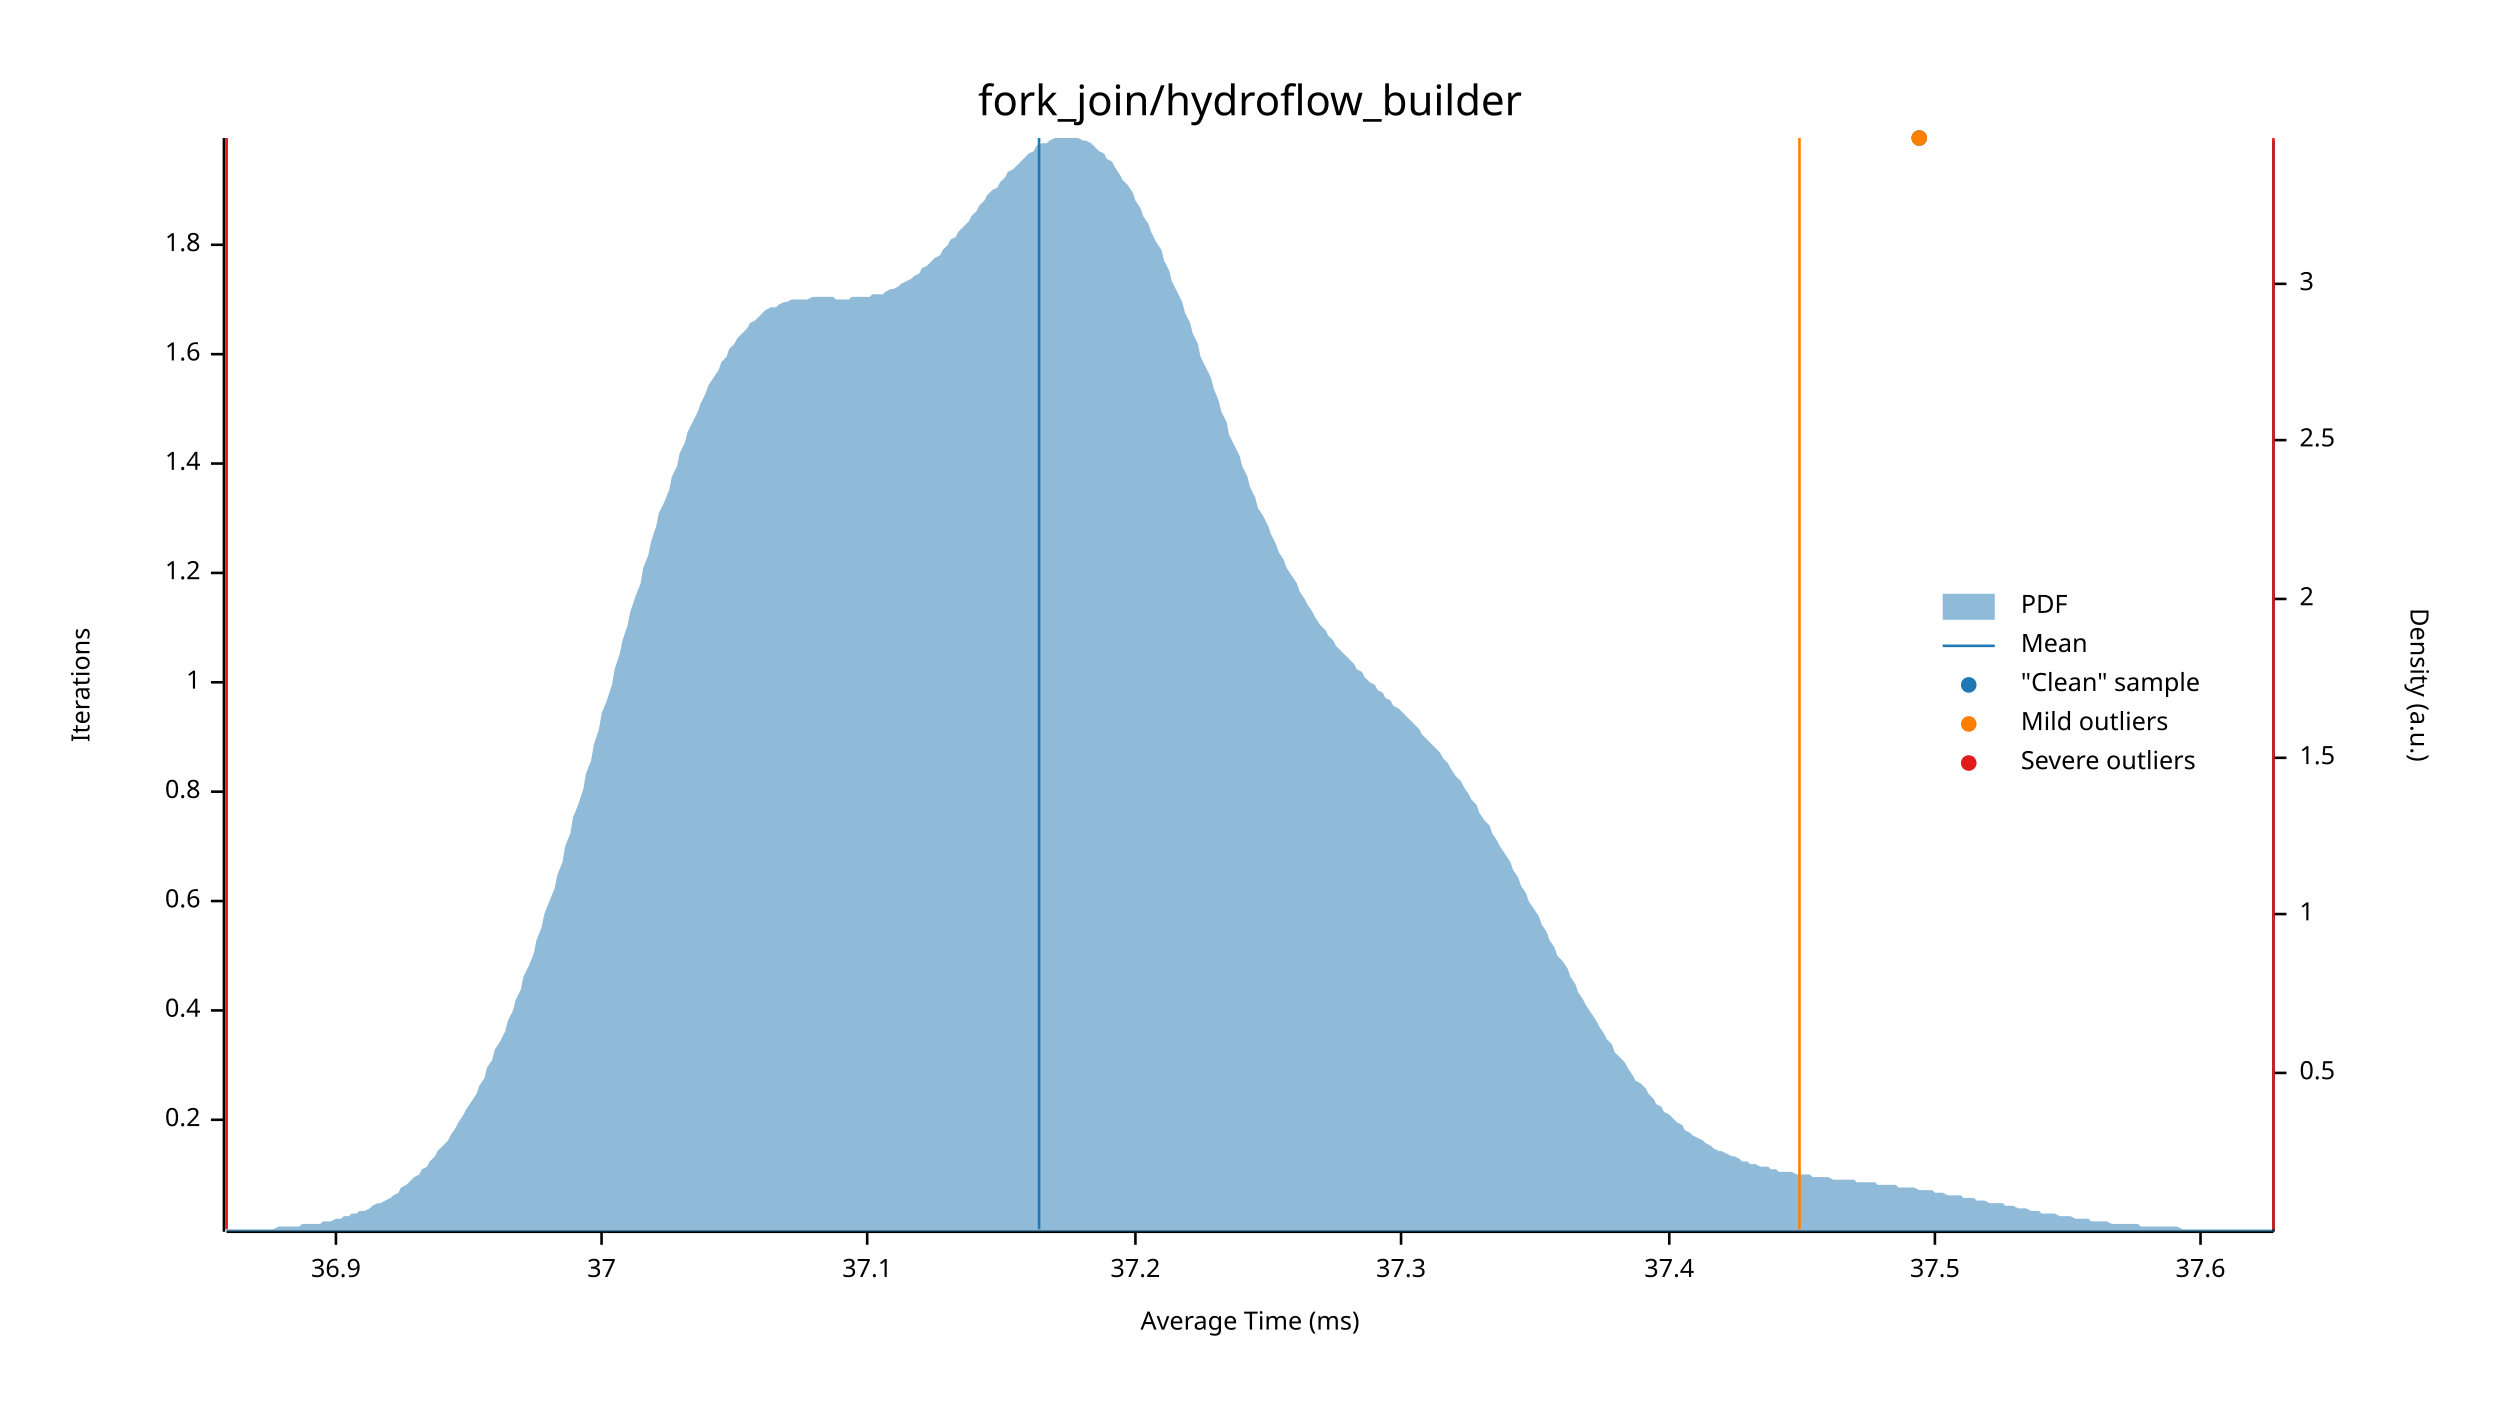
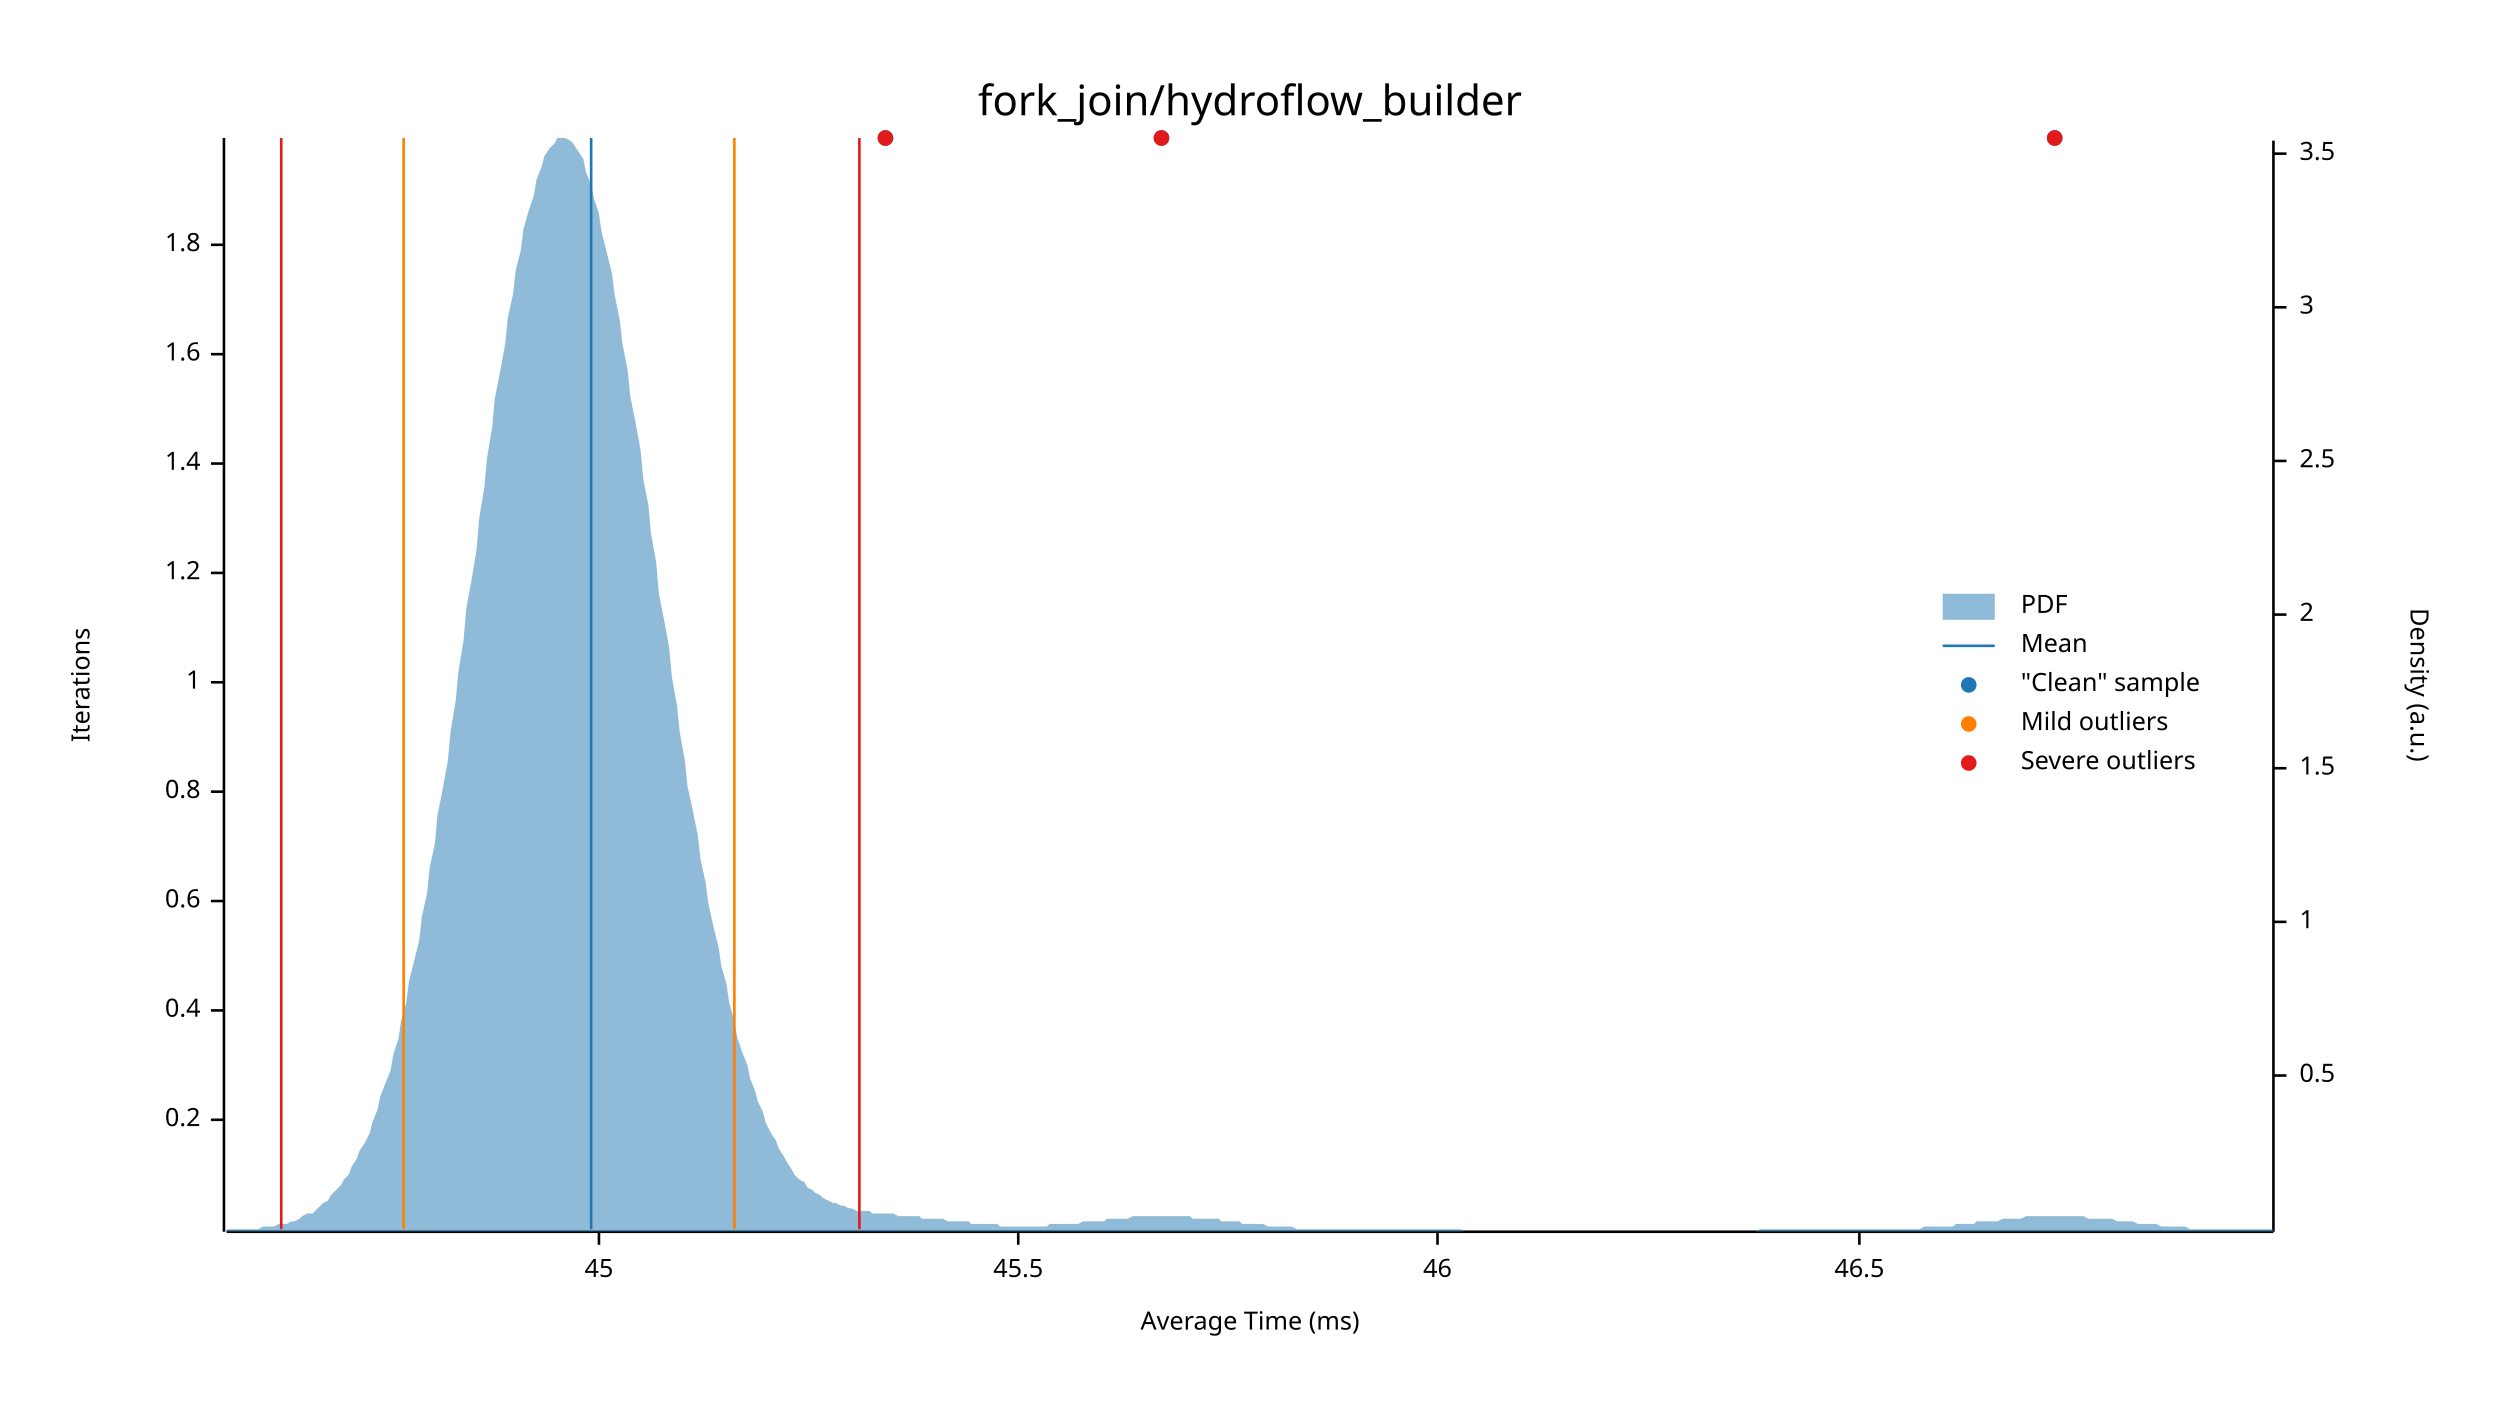
<svg xmlns="http://www.w3.org/2000/svg" width="960" height="540" viewBox="0 0 960 540">
  <text x="480" y="32" dy="0.76em" text-anchor="middle" font-family="sans-serif" font-size="16.129" opacity="1" fill="#000000">
fork_join/hydroflow_builder
</text>
  <text x="27" y="263" dy="0.76em" text-anchor="middle" font-family="sans-serif" font-size="9.677" opacity="1" fill="#000000" transform="rotate(270, 27, 263)">
Iterations
</text>
  <text x="480" y="513" dy="-0.5ex" text-anchor="middle" font-family="sans-serif" font-size="9.677" opacity="1" fill="#000000">
Average Time (ms)
</text>
  <polyline fill="none" opacity="1" stroke="#000000" stroke-width="1" points="86,53 86,473 " />
  <text x="77" y="430" dy="0.5ex" text-anchor="end" font-family="sans-serif" font-size="9.677" opacity="1" fill="#000000">
0.2
</text>
  <polyline fill="none" opacity="1" stroke="#000000" stroke-width="1" points="81,430 86,430 " />
  <text x="77" y="388" dy="0.5ex" text-anchor="end" font-family="sans-serif" font-size="9.677" opacity="1" fill="#000000">
0.4
</text>
  <polyline fill="none" opacity="1" stroke="#000000" stroke-width="1" points="81,388 86,388 " />
  <text x="77" y="346" dy="0.5ex" text-anchor="end" font-family="sans-serif" font-size="9.677" opacity="1" fill="#000000">
0.6
</text>
  <polyline fill="none" opacity="1" stroke="#000000" stroke-width="1" points="81,346 86,346 " />
  <text x="77" y="304" dy="0.5ex" text-anchor="end" font-family="sans-serif" font-size="9.677" opacity="1" fill="#000000">
0.8
</text>
  <polyline fill="none" opacity="1" stroke="#000000" stroke-width="1" points="81,304 86,304 " />
  <text x="77" y="262" dy="0.5ex" text-anchor="end" font-family="sans-serif" font-size="9.677" opacity="1" fill="#000000">
1
</text>
  <polyline fill="none" opacity="1" stroke="#000000" stroke-width="1" points="81,262 86,262 " />
  <text x="77" y="220" dy="0.5ex" text-anchor="end" font-family="sans-serif" font-size="9.677" opacity="1" fill="#000000">
1.2
</text>
  <polyline fill="none" opacity="1" stroke="#000000" stroke-width="1" points="81,220 86,220 " />
  <text x="77" y="178" dy="0.5ex" text-anchor="end" font-family="sans-serif" font-size="9.677" opacity="1" fill="#000000">
1.4
</text>
  <polyline fill="none" opacity="1" stroke="#000000" stroke-width="1" points="81,178 86,178 " />
  <text x="77" y="136" dy="0.5ex" text-anchor="end" font-family="sans-serif" font-size="9.677" opacity="1" fill="#000000">
1.6
</text>
  <polyline fill="none" opacity="1" stroke="#000000" stroke-width="1" points="81,136 86,136 " />
  <text x="77" y="94" dy="0.5ex" text-anchor="end" font-family="sans-serif" font-size="9.677" opacity="1" fill="#000000">
1.8
</text>
  <polyline fill="none" opacity="1" stroke="#000000" stroke-width="1" points="81,94 86,94 " />
  <polyline fill="none" opacity="1" stroke="#000000" stroke-width="1" points="87,473 873,473 " />
-   <text x="129" y="483" dy="0.76em" text-anchor="middle" font-family="sans-serif" font-size="9.677" opacity="1" fill="#000000">
- 36.9
+   <text x="230" y="483" dy="0.76em" text-anchor="middle" font-family="sans-serif" font-size="9.677" opacity="1" fill="#000000">
+ 45
</text>
-   <polyline fill="none" opacity="1" stroke="#000000" stroke-width="1" points="129,473 129,478 " />
-   <text x="231" y="483" dy="0.76em" text-anchor="middle" font-family="sans-serif" font-size="9.677" opacity="1" fill="#000000">
- 37
+   <polyline fill="none" opacity="1" stroke="#000000" stroke-width="1" points="230,473 230,478 " />
+   <text x="391" y="483" dy="0.76em" text-anchor="middle" font-family="sans-serif" font-size="9.677" opacity="1" fill="#000000">
+ 45.5
</text>
-   <polyline fill="none" opacity="1" stroke="#000000" stroke-width="1" points="231,473 231,478 " />
-   <text x="333" y="483" dy="0.76em" text-anchor="middle" font-family="sans-serif" font-size="9.677" opacity="1" fill="#000000">
- 37.1
+   <polyline fill="none" opacity="1" stroke="#000000" stroke-width="1" points="391,473 391,478 " />
+   <text x="552" y="483" dy="0.76em" text-anchor="middle" font-family="sans-serif" font-size="9.677" opacity="1" fill="#000000">
+ 46
</text>
-   <polyline fill="none" opacity="1" stroke="#000000" stroke-width="1" points="333,473 333,478 " />
-   <text x="436" y="483" dy="0.76em" text-anchor="middle" font-family="sans-serif" font-size="9.677" opacity="1" fill="#000000">
- 37.2
+   <polyline fill="none" opacity="1" stroke="#000000" stroke-width="1" points="552,473 552,478 " />
+   <text x="714" y="483" dy="0.76em" text-anchor="middle" font-family="sans-serif" font-size="9.677" opacity="1" fill="#000000">
+ 46.5
</text>
-   <polyline fill="none" opacity="1" stroke="#000000" stroke-width="1" points="436,473 436,478 " />
-   <text x="538" y="483" dy="0.76em" text-anchor="middle" font-family="sans-serif" font-size="9.677" opacity="1" fill="#000000">
- 37.3
- </text>
-   <polyline fill="none" opacity="1" stroke="#000000" stroke-width="1" points="538,473 538,478 " />
-   <text x="641" y="483" dy="0.76em" text-anchor="middle" font-family="sans-serif" font-size="9.677" opacity="1" fill="#000000">
- 37.4
- </text>
-   <polyline fill="none" opacity="1" stroke="#000000" stroke-width="1" points="641,473 641,478 " />
-   <text x="743" y="483" dy="0.76em" text-anchor="middle" font-family="sans-serif" font-size="9.677" opacity="1" fill="#000000">
- 37.5
- </text>
-   <polyline fill="none" opacity="1" stroke="#000000" stroke-width="1" points="743,473 743,478 " />
-   <text x="845" y="483" dy="0.76em" text-anchor="middle" font-family="sans-serif" font-size="9.677" opacity="1" fill="#000000">
- 37.6
- </text>
-   <polyline fill="none" opacity="1" stroke="#000000" stroke-width="1" points="845,473 845,478 " />
+   <polyline fill="none" opacity="1" stroke="#000000" stroke-width="1" points="714,473 714,478 " />
  <text x="933" y="263" dy="0.76em" text-anchor="middle" font-family="sans-serif" font-size="9.677" opacity="1" fill="#000000" transform="rotate(90, 933, 263)">
Density (a.u.)
</text>
  <polyline fill="none" opacity="1" stroke="#000000" stroke-width="1" points="873,54 873,473 " />
-   <text x="883" y="412" dy="0.5ex" text-anchor="start" font-family="sans-serif" font-size="9.677" opacity="1" fill="#000000">
+   <text x="883" y="413" dy="0.5ex" text-anchor="start" font-family="sans-serif" font-size="9.677" opacity="1" fill="#000000">
0.5
</text>
-   <polyline fill="none" opacity="1" stroke="#000000" stroke-width="1" points="873,412 878,412 " />
-   <text x="883" y="351" dy="0.5ex" text-anchor="start" font-family="sans-serif" font-size="9.677" opacity="1" fill="#000000">
+   <polyline fill="none" opacity="1" stroke="#000000" stroke-width="1" points="873,413 878,413 " />
+   <text x="883" y="354" dy="0.5ex" text-anchor="start" font-family="sans-serif" font-size="9.677" opacity="1" fill="#000000">
1
</text>
-   <polyline fill="none" opacity="1" stroke="#000000" stroke-width="1" points="873,351 878,351 " />
-   <text x="883" y="291" dy="0.5ex" text-anchor="start" font-family="sans-serif" font-size="9.677" opacity="1" fill="#000000">
+   <polyline fill="none" opacity="1" stroke="#000000" stroke-width="1" points="873,354 878,354 " />
+   <text x="883" y="295" dy="0.5ex" text-anchor="start" font-family="sans-serif" font-size="9.677" opacity="1" fill="#000000">
1.5
</text>
-   <polyline fill="none" opacity="1" stroke="#000000" stroke-width="1" points="873,291 878,291 " />
-   <text x="883" y="230" dy="0.5ex" text-anchor="start" font-family="sans-serif" font-size="9.677" opacity="1" fill="#000000">
+   <polyline fill="none" opacity="1" stroke="#000000" stroke-width="1" points="873,295 878,295 " />
+   <text x="883" y="236" dy="0.5ex" text-anchor="start" font-family="sans-serif" font-size="9.677" opacity="1" fill="#000000">
2
</text>
-   <polyline fill="none" opacity="1" stroke="#000000" stroke-width="1" points="873,230 878,230 " />
-   <text x="883" y="169" dy="0.5ex" text-anchor="start" font-family="sans-serif" font-size="9.677" opacity="1" fill="#000000">
+   <polyline fill="none" opacity="1" stroke="#000000" stroke-width="1" points="873,236 878,236 " />
+   <text x="883" y="177" dy="0.5ex" text-anchor="start" font-family="sans-serif" font-size="9.677" opacity="1" fill="#000000">
2.5
</text>
-   <polyline fill="none" opacity="1" stroke="#000000" stroke-width="1" points="873,169 878,169 " />
-   <text x="883" y="109" dy="0.5ex" text-anchor="start" font-family="sans-serif" font-size="9.677" opacity="1" fill="#000000">
+   <polyline fill="none" opacity="1" stroke="#000000" stroke-width="1" points="873,177 878,177 " />
+   <text x="883" y="118" dy="0.5ex" text-anchor="start" font-family="sans-serif" font-size="9.677" opacity="1" fill="#000000">
3
</text>
-   <polyline fill="none" opacity="1" stroke="#000000" stroke-width="1" points="873,109 878,109 " />
-   <polygon opacity="0.5" fill="#1F78B4" points="87,472 88,472 90,472 91,472 93,472 94,472 96,472 98,472 99,472 101,472 102,472 104,472 105,472 107,471 109,471 110,471 112,471 113,471 115,471 116,470 118,470 120,470 121,470 123,470 124,469 126,469 127,469 129,468 131,468 132,467 134,467 135,466 137,466 138,465 140,465 142,464 143,463 145,462 146,462 148,461 150,460 151,459 153,458 154,456 156,455 157,454 159,452 161,451 162,449 164,448 165,446 167,444 168,442 170,440 172,438 173,436 175,433 176,431 178,428 179,426 181,423 183,420 184,417 186,414 187,410 189,407 190,403 192,400 194,396 195,392 197,388 198,384 200,380 201,375 203,371 205,366 206,361 208,356 209,351 211,346 213,341 214,336 216,331 217,325 219,320 220,314 222,309 224,303 225,297 227,292 228,286 230,280 231,274 233,269 235,263 236,257 238,251 239,246 241,240 242,235 244,229 246,224 247,218 249,213 250,208 252,202 253,197 255,193 257,188 258,183 260,179 261,174 263,170 264,166 266,162 268,158 269,155 271,151 272,148 274,145 276,142 277,139 279,137 280,134 282,132 283,130 285,128 287,126 288,124 290,123 291,122 293,120 294,119 296,118 298,118 299,117 301,116 302,116 304,115 305,115 307,115 309,115 310,115 312,114 313,114 315,114 316,114 318,114 320,114 321,115 323,115 324,115 326,115 327,114 329,114 331,114 332,114 334,114 335,113 337,113 339,113 340,112 342,111 343,111 345,110 346,109 348,108 350,107 351,106 353,105 354,103 356,102 357,101 359,99 361,98 362,96 364,94 365,92 367,91 368,89 370,87 372,85 373,83 375,81 376,79 378,77 379,75 381,73 383,72 384,70 386,68 387,66 389,65 391,63 392,62 394,60 395,59 397,58 398,56 400,55 402,55 403,54 405,53 406,53 408,53 409,53 411,53 413,53 414,53 416,54 417,54 419,55 420,56 422,58 424,59 425,61 427,62 428,64 430,67 431,69 433,71 435,74 436,77 438,80 439,83 441,86 442,89 444,93 446,96 447,100 449,104 450,108 452,112 454,116 455,120 457,124 458,128 460,132 461,137 463,141 465,145 466,149 468,154 469,158 471,162 472,167 474,171 476,175 477,179 479,183 480,187 482,191 483,195 485,198 487,202 488,205 490,209 491,212 493,215 494,218 496,221 498,224 499,227 501,230 502,232 504,235 505,237 507,240 509,242 510,244 512,246 513,248 515,250 517,252 518,253 520,255 521,257 523,258 524,260 526,262 528,263 529,265 531,266 532,268 534,269 535,271 537,272 539,274 540,275 542,277 543,278 545,280 546,282 548,284 550,286 551,287 553,289 554,291 556,293 557,295 559,298 561,300 562,302 564,305 565,307 567,309 568,312 570,315 572,317 573,320 575,323 576,325 578,328 580,331 581,334 583,337 584,340 586,343 587,346 589,349 591,352 592,355 594,358 595,361 597,364 598,367 600,369 602,372 603,375 605,378 606,381 608,384 609,386 611,389 613,392 614,394 616,397 617,399 619,401 620,404 622,406 624,408 625,410 627,413 628,415 630,416 632,418 633,420 635,422 636,424 638,425 639,427 641,428 643,430 644,431 646,432 647,434 649,435 650,436 652,437 654,438 655,439 657,440 658,441 660,442 661,442 663,443 665,444 666,444 668,445 669,446 671,446 672,447 674,447 676,448 677,448 679,448 680,449 682,449 683,450 685,450 687,450 688,450 690,451 691,451 693,451 695,451 696,452 698,452 699,452 701,452 702,452 704,453 706,453 707,453 709,453 710,453 712,453 713,454 715,454 717,454 718,454 720,454 721,455 723,455 724,455 726,455 728,455 729,456 731,456 732,456 734,456 735,456 737,457 739,457 740,457 742,457 743,458 745,458 746,458 748,459 750,459 751,459 753,459 754,460 756,460 758,460 759,461 761,461 762,461 764,462 765,462 767,462 769,462 770,463 772,463 773,463 775,464 776,464 778,464 780,465 781,465 783,465 784,466 786,466 787,466 789,466 791,467 792,467 794,467 795,467 797,468 798,468 800,468 802,468 803,469 805,469 806,469 808,469 809,469 811,470 813,470 814,470 816,470 817,470 819,470 821,470 822,471 824,471 825,471 827,471 828,471 830,471 832,471 833,471 835,471 836,471 838,472 839,472 841,472 843,472 844,472 846,472 847,472 849,472 850,472 852,472 854,472 855,472 857,472 858,472 860,472 861,472 863,472 865,472 866,472 868,472 869,472 871,472 873,472 873,473 87,473 " />
-   <polyline fill="none" opacity="1" stroke="#1F78B4" stroke-width="1" points="399,472 399,53 " />
-   <polyline fill="none" opacity="1" stroke="#FF7F00" stroke-width="1" points="87,472 87,53 " />
-   <polyline fill="none" opacity="1" stroke="#FF7F00" stroke-width="1" points="691,472 691,53 " />
-   <polyline fill="none" opacity="1" stroke="#E31A1C" stroke-width="1" points="87,472 87,53 " />
-   <polyline fill="none" opacity="1" stroke="#E31A1C" stroke-width="1" points="873,472 873,53 " />
-   <circle cx="737" cy="53" r="3" opacity="1" fill="#1F78B4" stroke="none" stroke-width="1" />
-   <circle cx="737" cy="53" r="3" opacity="1" fill="#FF7F00" stroke="none" stroke-width="1" />
+   <polyline fill="none" opacity="1" stroke="#000000" stroke-width="1" points="873,118 878,118 " />
+   <text x="883" y="59" dy="0.5ex" text-anchor="start" font-family="sans-serif" font-size="9.677" opacity="1" fill="#000000">
+ 3.5
+ </text>
+   <polyline fill="none" opacity="1" stroke="#000000" stroke-width="1" points="873,59 878,59 " />
+   <polygon opacity="0.5" fill="#1F78B4" points="87,472 88,472 90,472 91,472 93,472 94,472 96,472 98,472 99,472 101,471 102,471 104,471 105,471 107,470 109,470 110,470 112,469 113,469 115,468 116,467 118,466 120,466 121,465 123,463 124,462 126,461 127,459 129,457 131,455 132,453 134,451 135,448 137,445 138,442 140,439 142,435 143,431 145,426 146,421 148,416 150,411 151,405 153,399 154,392 156,385 157,377 159,369 161,361 162,352 164,343 165,333 167,324 168,313 170,303 172,292 173,281 175,269 176,258 178,246 179,234 181,223 183,211 184,199 186,187 187,176 189,164 190,153 192,143 194,132 195,122 197,113 198,104 200,96 201,88 203,81 205,75 206,69 208,64 209,60 211,57 213,55 214,53 216,53 217,53 219,54 220,55 222,58 224,61 225,66 227,71 228,76 230,82 231,89 233,97 235,105 236,113 238,123 239,132 241,142 242,152 244,162 246,173 247,184 249,194 250,205 252,216 253,228 255,238 257,249 258,260 260,271 261,281 263,292 264,302 266,311 268,321 269,330 271,339 272,347 274,356 276,364 277,371 279,378 280,385 282,392 283,398 285,404 287,409 288,414 290,419 291,423 293,427 294,431 296,435 298,438 299,441 301,444 302,446 304,449 305,451 307,453 309,454 310,456 312,457 313,458 315,459 316,460 318,461 320,462 321,462 323,463 324,463 326,464 327,464 329,465 331,465 332,465 334,465 335,466 337,466 339,466 340,466 342,466 343,466 345,467 346,467 348,467 350,467 351,467 353,467 354,468 356,468 357,468 359,468 361,468 362,468 364,469 365,469 367,469 368,469 370,469 372,469 373,470 375,470 376,470 378,470 379,470 381,470 383,470 384,471 386,471 387,471 389,471 391,471 392,471 394,471 395,471 397,471 398,471 400,471 402,471 403,470 405,470 406,470 408,470 409,470 411,470 413,470 414,470 416,469 417,469 419,469 420,469 422,469 424,469 425,468 427,468 428,468 430,468 431,468 433,468 435,467 436,467 438,467 439,467 441,467 442,467 444,467 446,467 447,467 449,467 450,467 452,467 454,467 455,467 457,467 458,468 460,468 461,468 463,468 465,468 466,468 468,468 469,469 471,469 472,469 474,469 476,469 477,470 479,470 480,470 482,470 483,470 485,470 487,471 488,471 490,471 491,471 493,471 494,471 496,471 498,472 499,472 501,472 502,472 504,472 505,472 507,472 509,472 510,472 512,472 513,472 515,472 517,472 518,472 520,472 521,472 523,472 524,472 526,472 528,472 529,472 531,472 532,472 534,472 535,472 537,472 539,472 540,472 542,472 543,472 545,472 546,472 548,472 550,472 551,472 553,472 554,472 556,472 557,472 559,472 561,472 562,473 564,473 565,473 567,473 568,473 570,473 572,473 573,473 575,473 576,473 578,473 580,473 581,473 583,473 584,473 586,473 587,473 589,473 591,473 592,473 594,473 595,473 597,473 598,473 600,473 602,473 603,473 605,473 606,473 608,473 609,473 611,473 613,473 614,473 616,473 617,473 619,473 620,473 622,473 624,473 625,473 627,473 628,473 630,473 632,473 633,473 635,473 636,473 638,473 639,473 641,473 643,473 644,473 646,473 647,473 649,473 650,473 652,473 654,473 655,473 657,473 658,473 660,473 661,473 663,473 665,473 666,473 668,473 669,473 671,473 672,473 674,473 676,472 677,472 679,472 680,472 682,472 683,472 685,472 687,472 688,472 690,472 691,472 693,472 695,472 696,472 698,472 699,472 701,472 702,472 704,472 706,472 707,472 709,472 710,472 712,472 713,472 715,472 717,472 718,472 720,472 721,472 723,472 724,472 726,472 728,472 729,472 731,472 732,472 734,472 735,472 737,472 739,471 740,471 742,471 743,471 745,471 746,471 748,471 750,471 751,470 753,470 754,470 756,470 758,470 759,469 761,469 762,469 764,469 765,469 767,469 769,468 770,468 772,468 773,468 775,468 776,468 778,467 780,467 781,467 783,467 784,467 786,467 787,467 789,467 791,467 792,467 794,467 795,467 797,467 798,467 800,467 802,468 803,468 805,468 806,468 808,468 809,468 811,468 813,469 814,469 816,469 817,469 819,469 821,470 822,470 824,470 825,470 827,470 828,470 830,471 832,471 833,471 835,471 836,471 838,471 839,471 841,472 843,472 844,472 846,472 847,472 849,472 850,472 852,472 854,472 855,472 857,472 858,472 860,472 861,472 863,472 865,472 866,472 868,472 869,472 871,472 873,472 873,473 87,473 " />
+   <polyline fill="none" opacity="1" stroke="#1F78B4" stroke-width="1" points="227,472 227,53 " />
+   <polyline fill="none" opacity="1" stroke="#FF7F00" stroke-width="1" points="155,472 155,53 " />
+   <polyline fill="none" opacity="1" stroke="#FF7F00" stroke-width="1" points="282,472 282,53 " />
+   <polyline fill="none" opacity="1" stroke="#E31A1C" stroke-width="1" points="108,472 108,53 " />
+   <polyline fill="none" opacity="1" stroke="#E31A1C" stroke-width="1" points="330,472 330,53 " />
+   <circle cx="446" cy="53" r="3" opacity="1" fill="#1F78B4" stroke="none" stroke-width="1" />
+   <circle cx="789" cy="53" r="3" opacity="1" fill="#1F78B4" stroke="none" stroke-width="1" />
+   <circle cx="340" cy="53" r="3" opacity="1" fill="#1F78B4" stroke="none" stroke-width="1" />
+   <circle cx="446" cy="53" r="3" opacity="1" fill="#E31A1C" stroke="none" stroke-width="1" />
+   <circle cx="789" cy="53" r="3" opacity="1" fill="#E31A1C" stroke="none" stroke-width="1" />
+   <circle cx="340" cy="53" r="3" opacity="1" fill="#E31A1C" stroke="none" stroke-width="1" />
  <text x="776" y="228" dy="0.76em" text-anchor="start" font-family="sans-serif" font-size="9.677" opacity="1" fill="#000000">
PDF
</text>
  <text x="776" y="243" dy="0.76em" text-anchor="start" font-family="sans-serif" font-size="9.677" opacity="1" fill="#000000">
Mean
</text>
  <text x="776" y="258" dy="0.76em" text-anchor="start" font-family="sans-serif" font-size="9.677" opacity="1" fill="#000000">
"Clean" sample
</text>
  <text x="776" y="273" dy="0.76em" text-anchor="start" font-family="sans-serif" font-size="9.677" opacity="1" fill="#000000">
Mild outliers
</text>
  <text x="776" y="288" dy="0.76em" text-anchor="start" font-family="sans-serif" font-size="9.677" opacity="1" fill="#000000">
Severe outliers
</text>
  <rect x="746" y="228" width="20" height="10" opacity="0.5" fill="#1F78B4" stroke="none" />
  <polyline fill="none" opacity="1" stroke="#1F78B4" stroke-width="1" points="746,248 766,248 " />
  <circle cx="756" cy="263" r="3" opacity="1" fill="#1F78B4" stroke="none" stroke-width="1" />
  <circle cx="756" cy="278" r="3" opacity="1" fill="#FF7F00" stroke="none" stroke-width="1" />
  <circle cx="756" cy="293" r="3" opacity="1" fill="#E31A1C" stroke="none" stroke-width="1" />
</svg>
